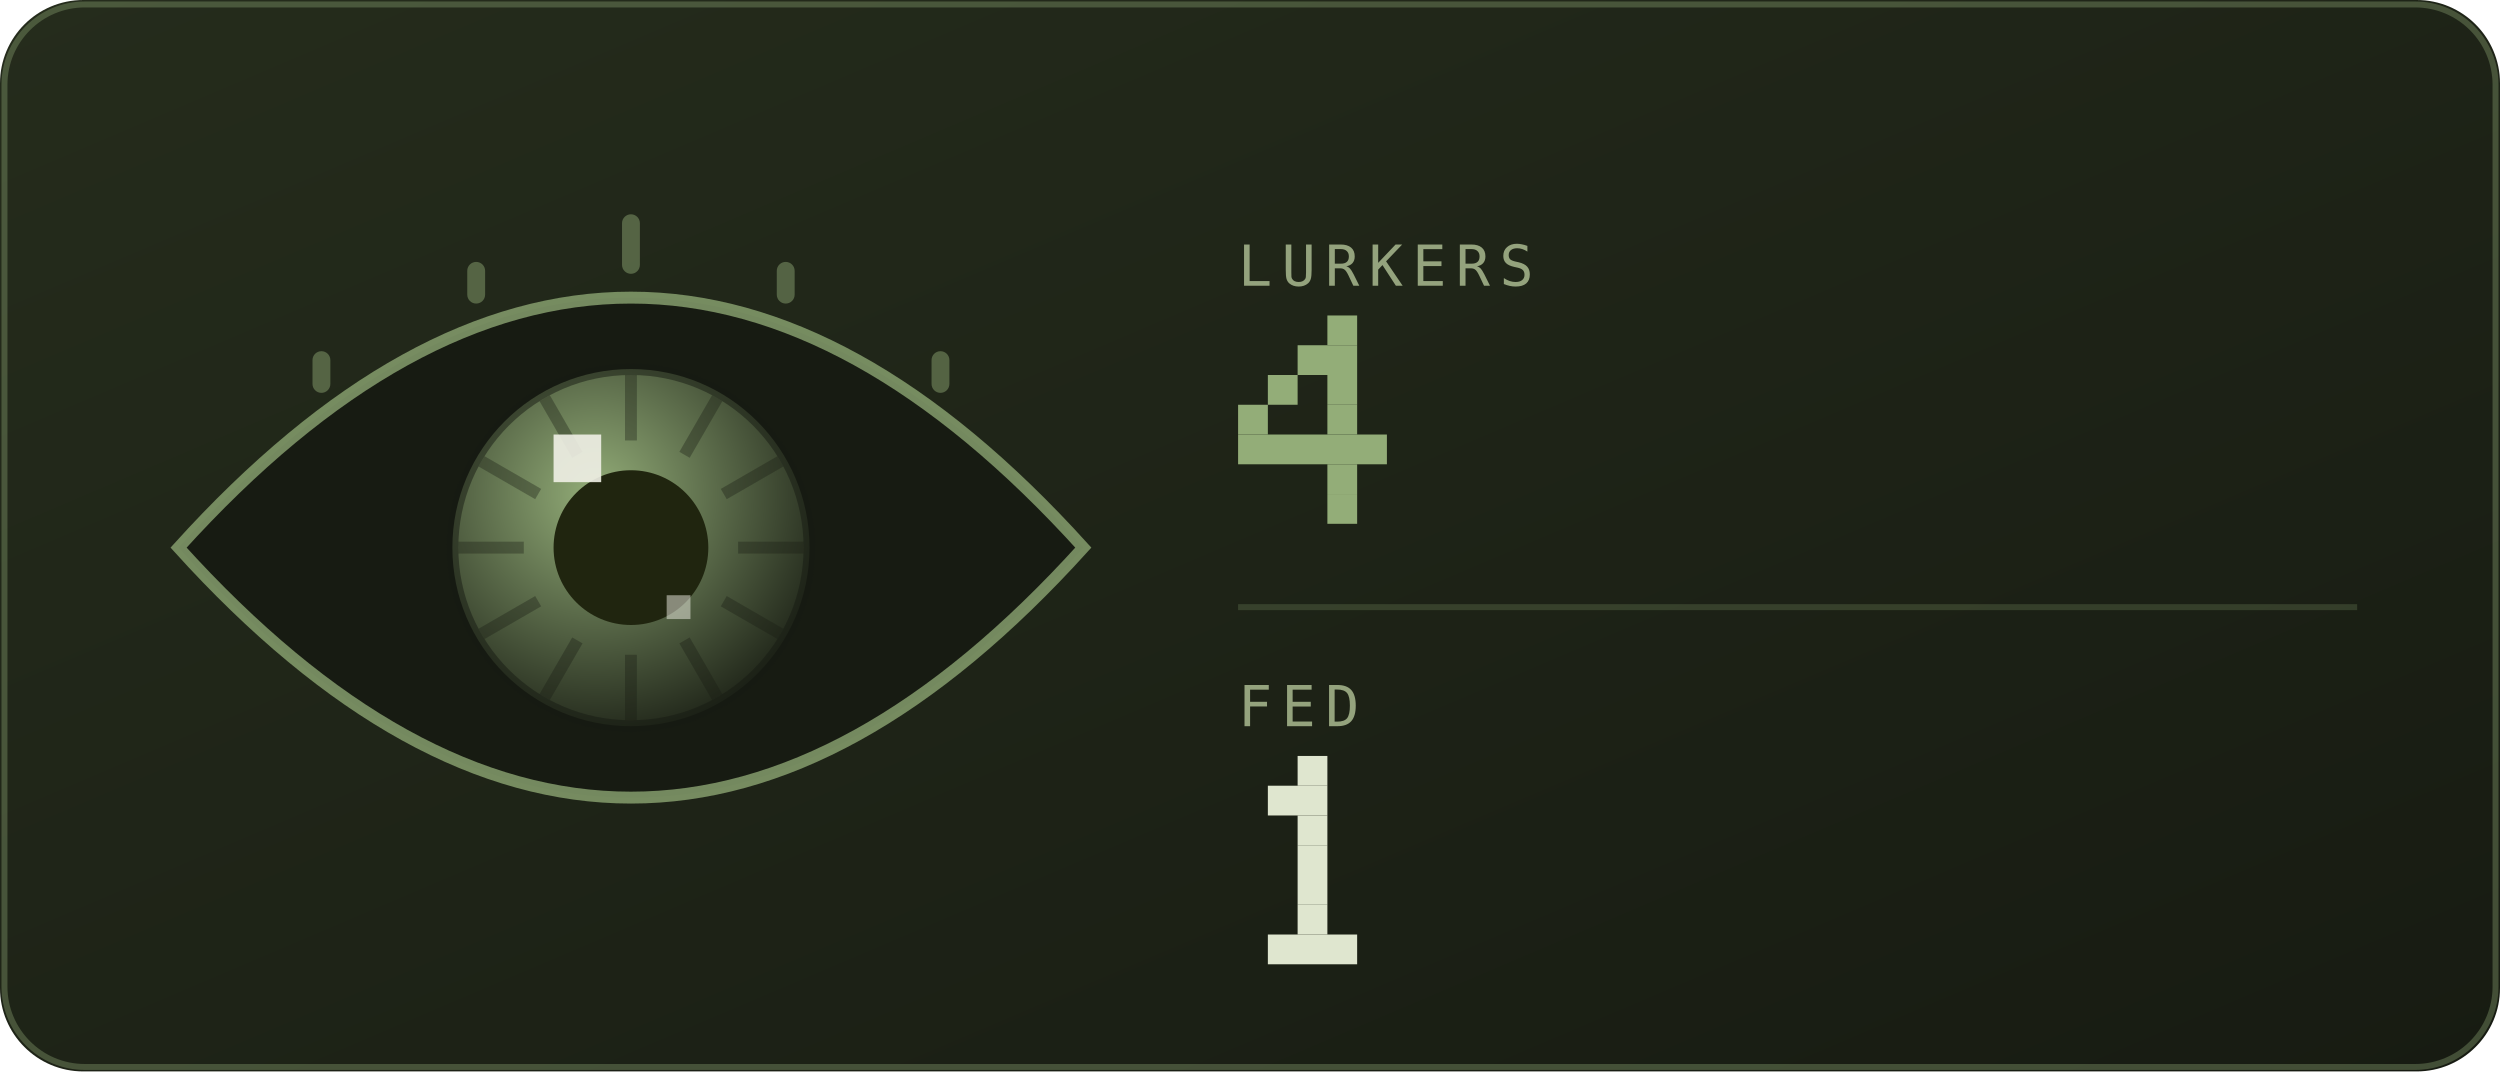
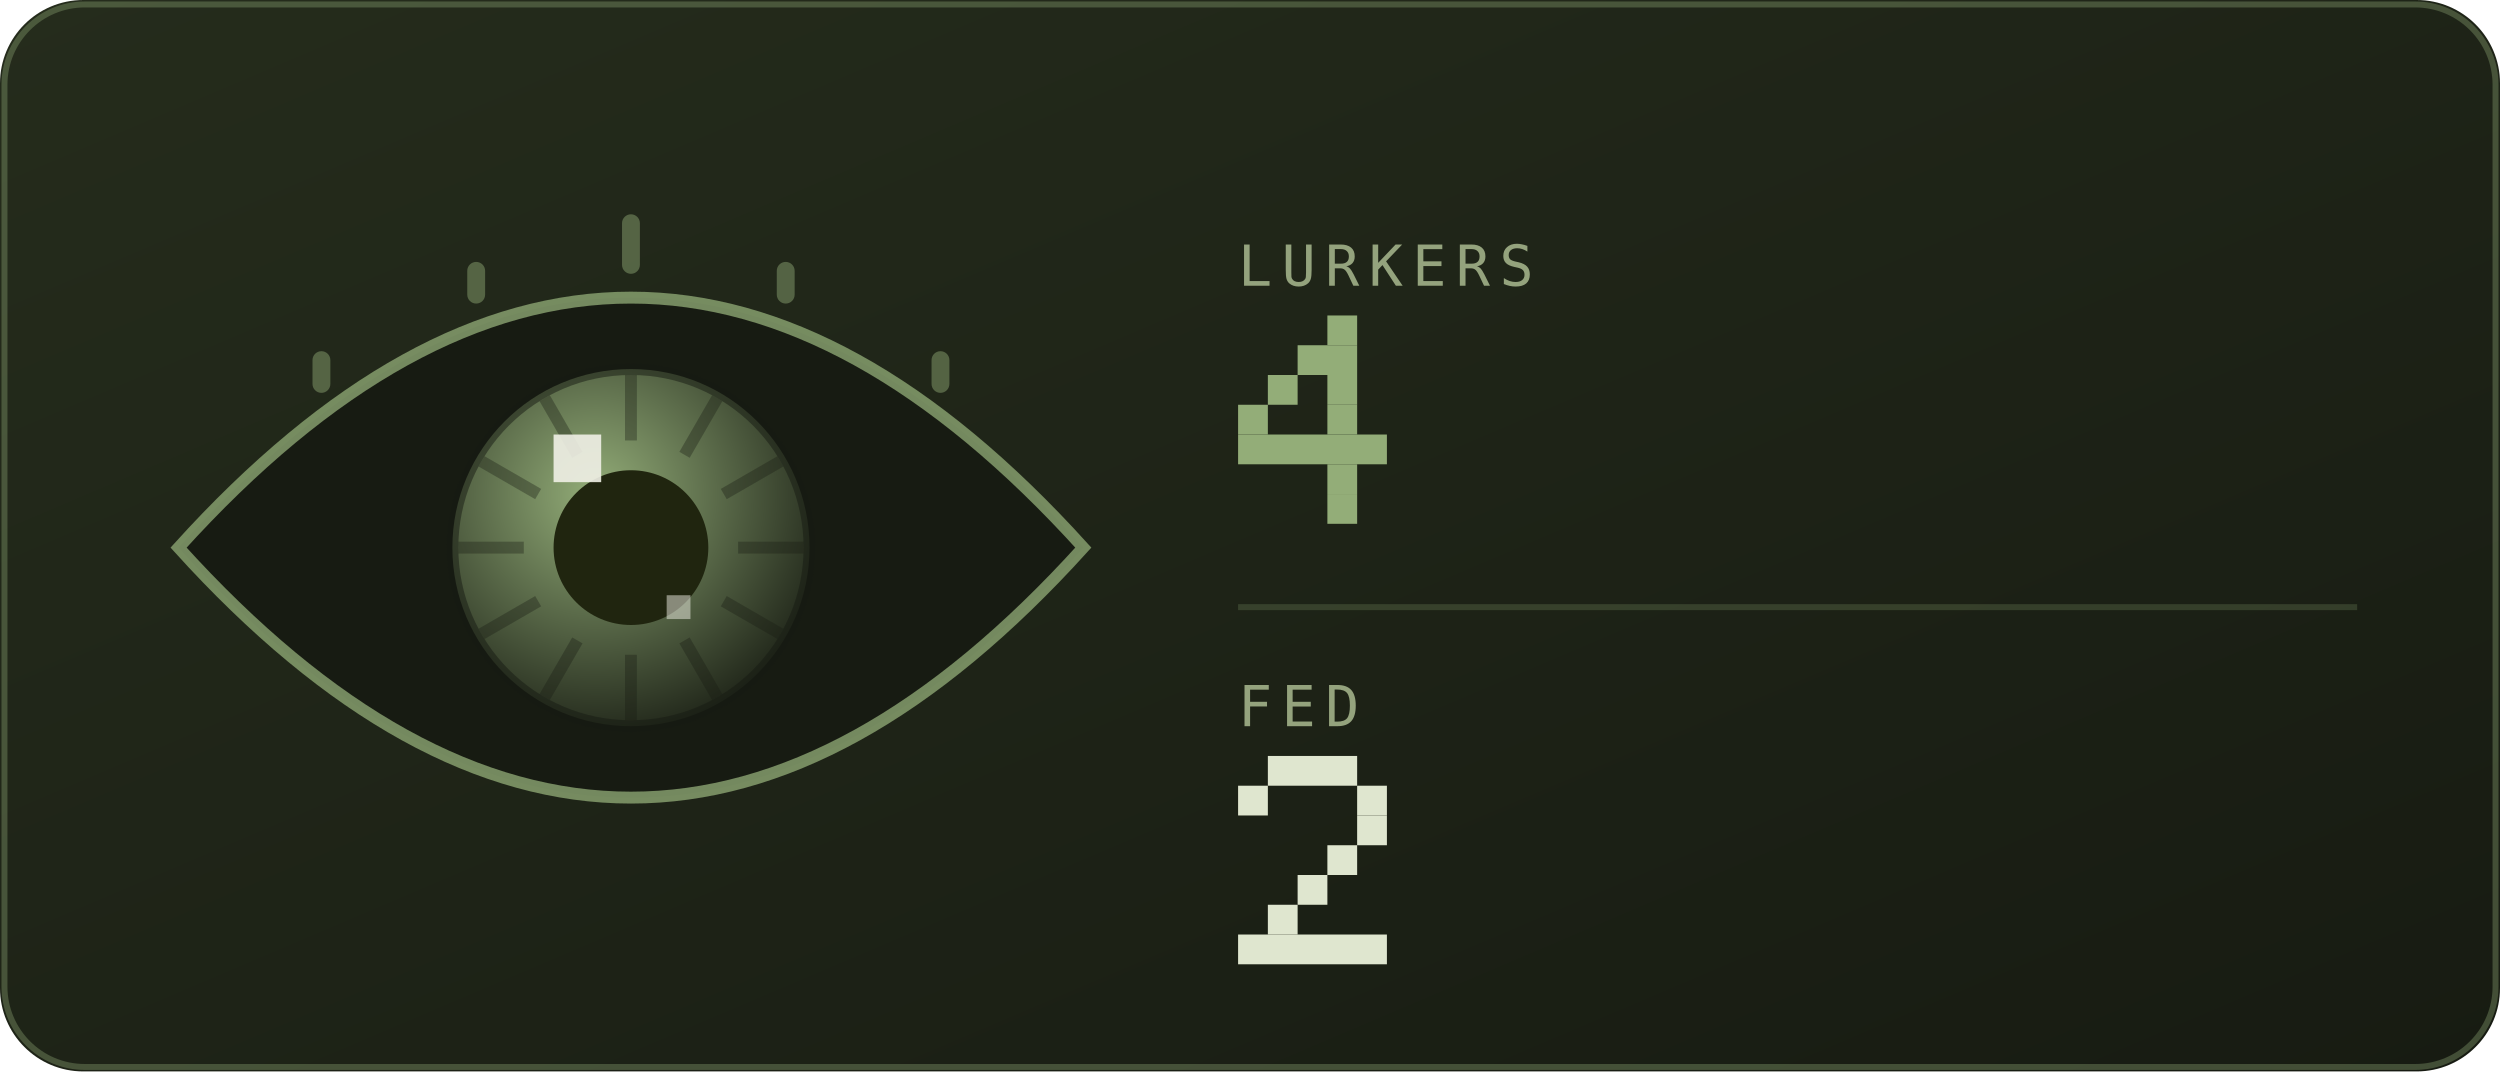
<svg xmlns="http://www.w3.org/2000/svg" viewBox="0 0 420 180" width="420" height="180" role="img" aria-labelledby="eyet eyed">
  <defs>
    <linearGradient id="eyebg" x1="0" y1="0" x2="1" y2="1">
      <stop offset="0" stop-color="#252c1c" />
      <stop offset="1" stop-color="#171b12" />
    </linearGradient>
  </defs>
  <style>
    .mono{font-family:ui-monospace,SFMono-Regular,Menlo,Consolas,"DejaVu Sans Mono",monospace}
    .lbl{font-size:9.5px;letter-spacing:1.6px;fill:#94a37d}
    .big{font-size:31px;font-weight:700;fill:#dfe6cf}
    .med{font-size:15px;font-weight:700;fill:#dfe6cf}
    .sm{font-size:11px;fill:#dfe6cf}
    .dim{font-size:11px;fill:#94a37d}
    
    .pulse{animation:pulse 3.4s ease-in-out infinite}
    @keyframes pulse{0%,100%{opacity:1}50%{opacity:.62}}
    
    .lidT{animation:lidT 6.4s ease-in-out infinite}
    .lidB{animation:lidB 6.4s ease-in-out infinite}
    @keyframes lidT{0%,88%{transform:translateY(0)}92%,94%{transform:translateY(104px)}97%,100%{transform:translateY(0)}}
    @keyframes lidB{0%,88%{transform:translateY(0)}92%,94%{transform:translateY(-104px)}97%,100%{transform:translateY(0)}}
</style>
  <rect width="420" height="180" rx="14" fill="url(#eyebg)" />
  <rect x="0.75" y="0.75" width="418.5" height="178.5" rx="13.5" fill="none" stroke="#93ad78" stroke-opacity="0.35" />
  <defs>
    <radialGradient id="eyeIris" cx="0.4" cy="0.35" r="0.75">
      <stop offset="0" stop-color="#93ad78" />
      <stop offset="1" stop-color="#171b12" />
    </radialGradient>
    <clipPath id="eyeClip">
      <path d="M30 92Q106 8 182 92Q106 176 30 92Z" />
    </clipPath>
  </defs>
  <g clip-path="url(#eyeClip)">
    <rect x="30" y="46" width="152" height="92" fill="#171b12" />
    <g>
      <animateTransform attributeName="transform" type="translate" values="-16 3; 14 -2; 6 4; -16 3" dur="9s" repeatCount="indefinite" calcMode="spline" keySplines="0.6 0 0.4 1;0.6 0 0.4 1;0.6 0 0.4 1" />
      <circle cx="106" cy="92" r="30" fill="url(#eyeIris)" />
      <rect x="105" y="63" width="2" height="11" fill="#171b12" opacity="0.35" transform="rotate(0 106 92)" />
      <rect x="105" y="63" width="2" height="11" fill="#171b12" opacity="0.35" transform="rotate(30 106 92)" />
      <rect x="105" y="63" width="2" height="11" fill="#171b12" opacity="0.35" transform="rotate(60 106 92)" />
      <rect x="105" y="63" width="2" height="11" fill="#171b12" opacity="0.35" transform="rotate(90 106 92)" />
      <rect x="105" y="63" width="2" height="11" fill="#171b12" opacity="0.35" transform="rotate(120 106 92)" />
      <rect x="105" y="63" width="2" height="11" fill="#171b12" opacity="0.35" transform="rotate(150 106 92)" />
      <rect x="105" y="63" width="2" height="11" fill="#171b12" opacity="0.35" transform="rotate(180 106 92)" />
      <rect x="105" y="63" width="2" height="11" fill="#171b12" opacity="0.35" transform="rotate(210 106 92)" />
      <rect x="105" y="63" width="2" height="11" fill="#171b12" opacity="0.35" transform="rotate(240 106 92)" />
      <rect x="105" y="63" width="2" height="11" fill="#171b12" opacity="0.35" transform="rotate(270 106 92)" />
      <rect x="105" y="63" width="2" height="11" fill="#171b12" opacity="0.35" transform="rotate(300 106 92)" />
      <rect x="105" y="63" width="2" height="11" fill="#171b12" opacity="0.35" transform="rotate(330 106 92)" />
      <circle cx="106" cy="92" r="30" fill="none" stroke="#171b12" stroke-opacity="0.5" stroke-width="2" />
      <circle cx="106" cy="92" r="13" fill="#20250f" />
      <rect x="93" y="73" width="8" height="8" fill="#efefe6" opacity="0.9" />
      <rect x="112" y="100" width="4" height="4" fill="#efefe6" opacity="0.5" />
    </g>
    <rect class="lidT" x="22" y="-116" width="168" height="104" fill="#252c1c" />
    <rect class="lidB" x="22" y="196" width="168" height="104" fill="#252c1c" />
  </g>
  <path d="M30 92Q106 8 182 92Q106 176 30 92Z" fill="none" stroke="#93ad78" stroke-opacity="0.75" stroke-width="2" />
  <rect x="52.5" y="59" width="3" height="7" rx="1.5" fill="#93ad78" opacity="0.45" />
  <rect x="78.5" y="44" width="3" height="7" rx="1.5" fill="#93ad78" opacity="0.45" />
  <rect x="104.5" y="36" width="3" height="10" rx="1.5" fill="#93ad78" opacity="0.45" />
  <rect x="130.5" y="44" width="3" height="7" rx="1.5" fill="#93ad78" opacity="0.45" />
  <rect x="156.5" y="59" width="3" height="7" rx="1.5" fill="#93ad78" opacity="0.45" />
  <text class="mono lbl" x="208" y="48">LURKERS</text>
  <g class="pulse">
    <rect x="223" y="53" width="5" height="5" fill="#93ad78" />
    <rect x="218" y="58" width="10" height="5" fill="#93ad78" />
    <rect x="213" y="63" width="5" height="5" fill="#93ad78" />
    <rect x="223" y="63" width="5" height="5" fill="#93ad78" />
    <rect x="208" y="68" width="5" height="5" fill="#93ad78" />
    <rect x="223" y="68" width="5" height="5" fill="#93ad78" />
    <rect x="208" y="73" width="25" height="5" fill="#93ad78" />
    <rect x="223" y="78" width="5" height="5" fill="#93ad78" />
    <rect x="223" y="83" width="5" height="5" fill="#93ad78" />
  </g>
  <line x1="208" y1="102" x2="396" y2="102" stroke="#93ad78" stroke-opacity="0.22" />
  <text class="mono lbl" x="208" y="122">FED</text>
-   <rect x="218" y="127" width="5" height="5" fill="#dfe6cf" />
-   <rect x="213" y="132" width="10" height="5" fill="#dfe6cf" />
-   <rect x="218" y="137" width="5" height="5" fill="#dfe6cf" />
-   <rect x="218" y="142" width="5" height="5" fill="#dfe6cf" />
+   <rect x="213" y="127" width="15" height="5" fill="#dfe6cf" />
+   <rect x="208" y="132" width="5" height="5" fill="#dfe6cf" />
+   <rect x="228" y="132" width="5" height="5" fill="#dfe6cf" />
+   <rect x="228" y="137" width="5" height="5" fill="#dfe6cf" />
+   <rect x="223" y="142" width="5" height="5" fill="#dfe6cf" />
  <rect x="218" y="147" width="5" height="5" fill="#dfe6cf" />
-   <rect x="218" y="152" width="5" height="5" fill="#dfe6cf" />
-   <rect x="213" y="157" width="15" height="5" fill="#dfe6cf" />
+   <rect x="213" y="152" width="5" height="5" fill="#dfe6cf" />
+   <rect x="208" y="157" width="25" height="5" fill="#dfe6cf" />
</svg>
